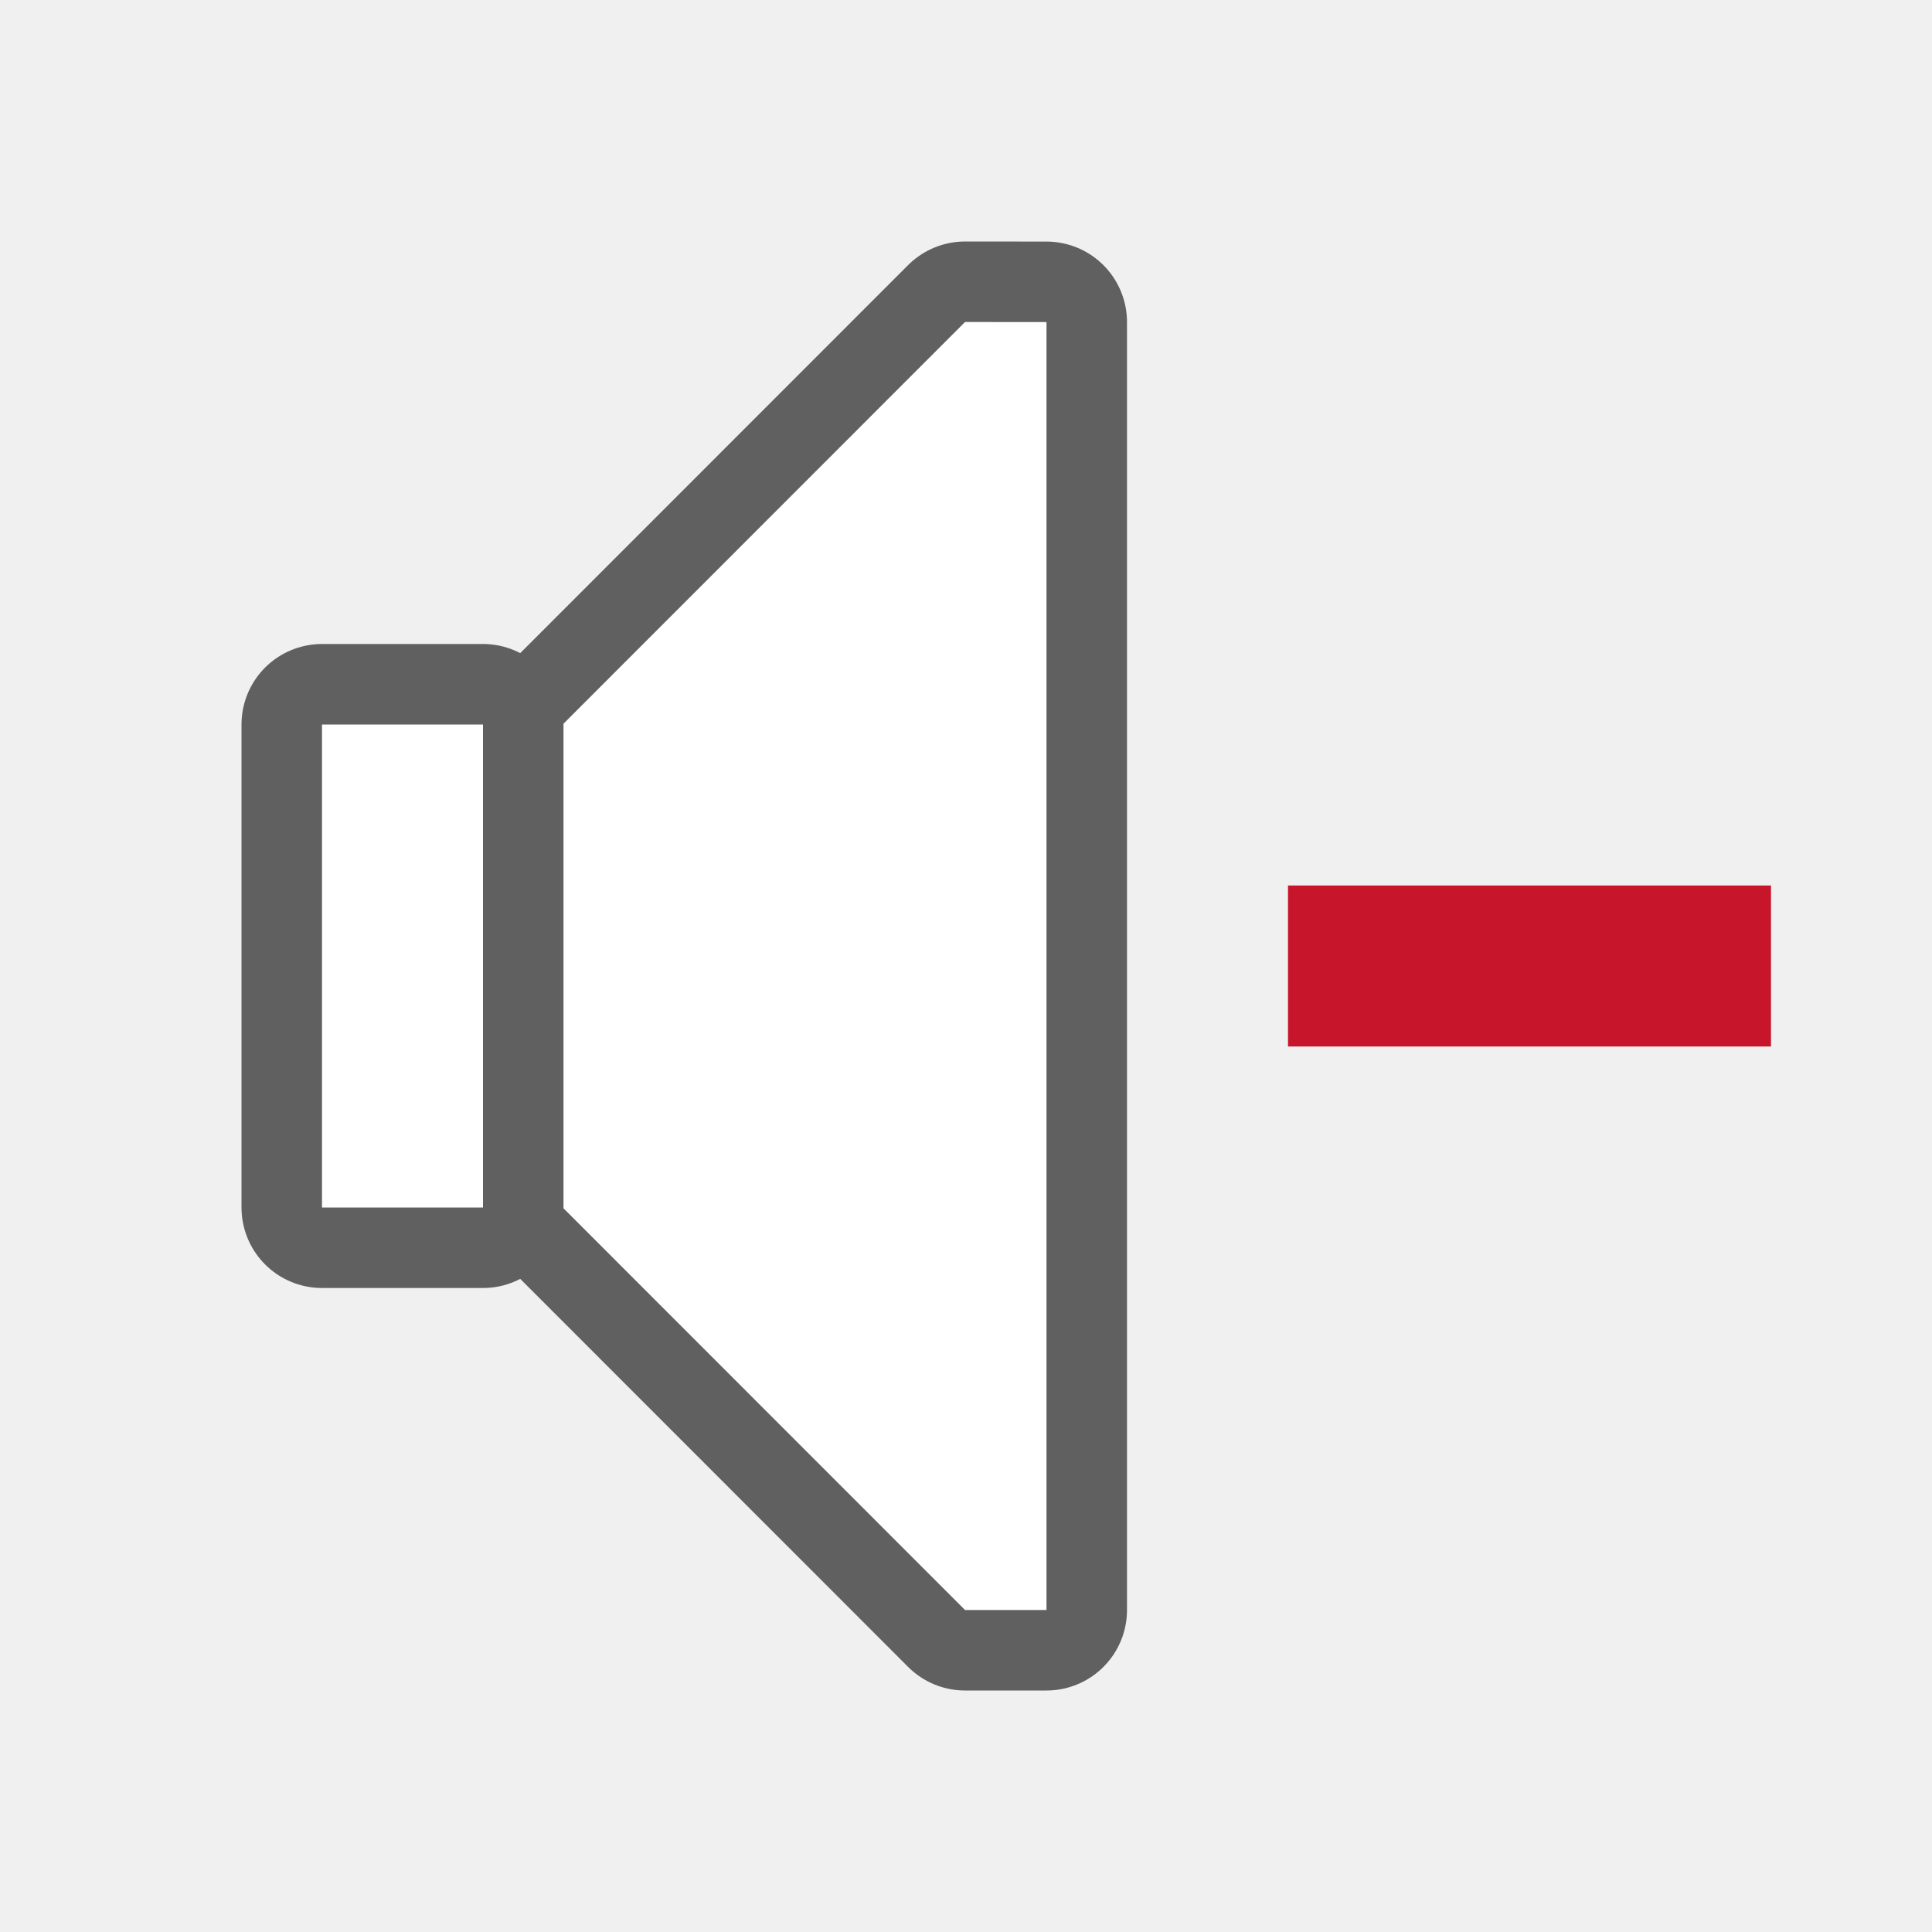
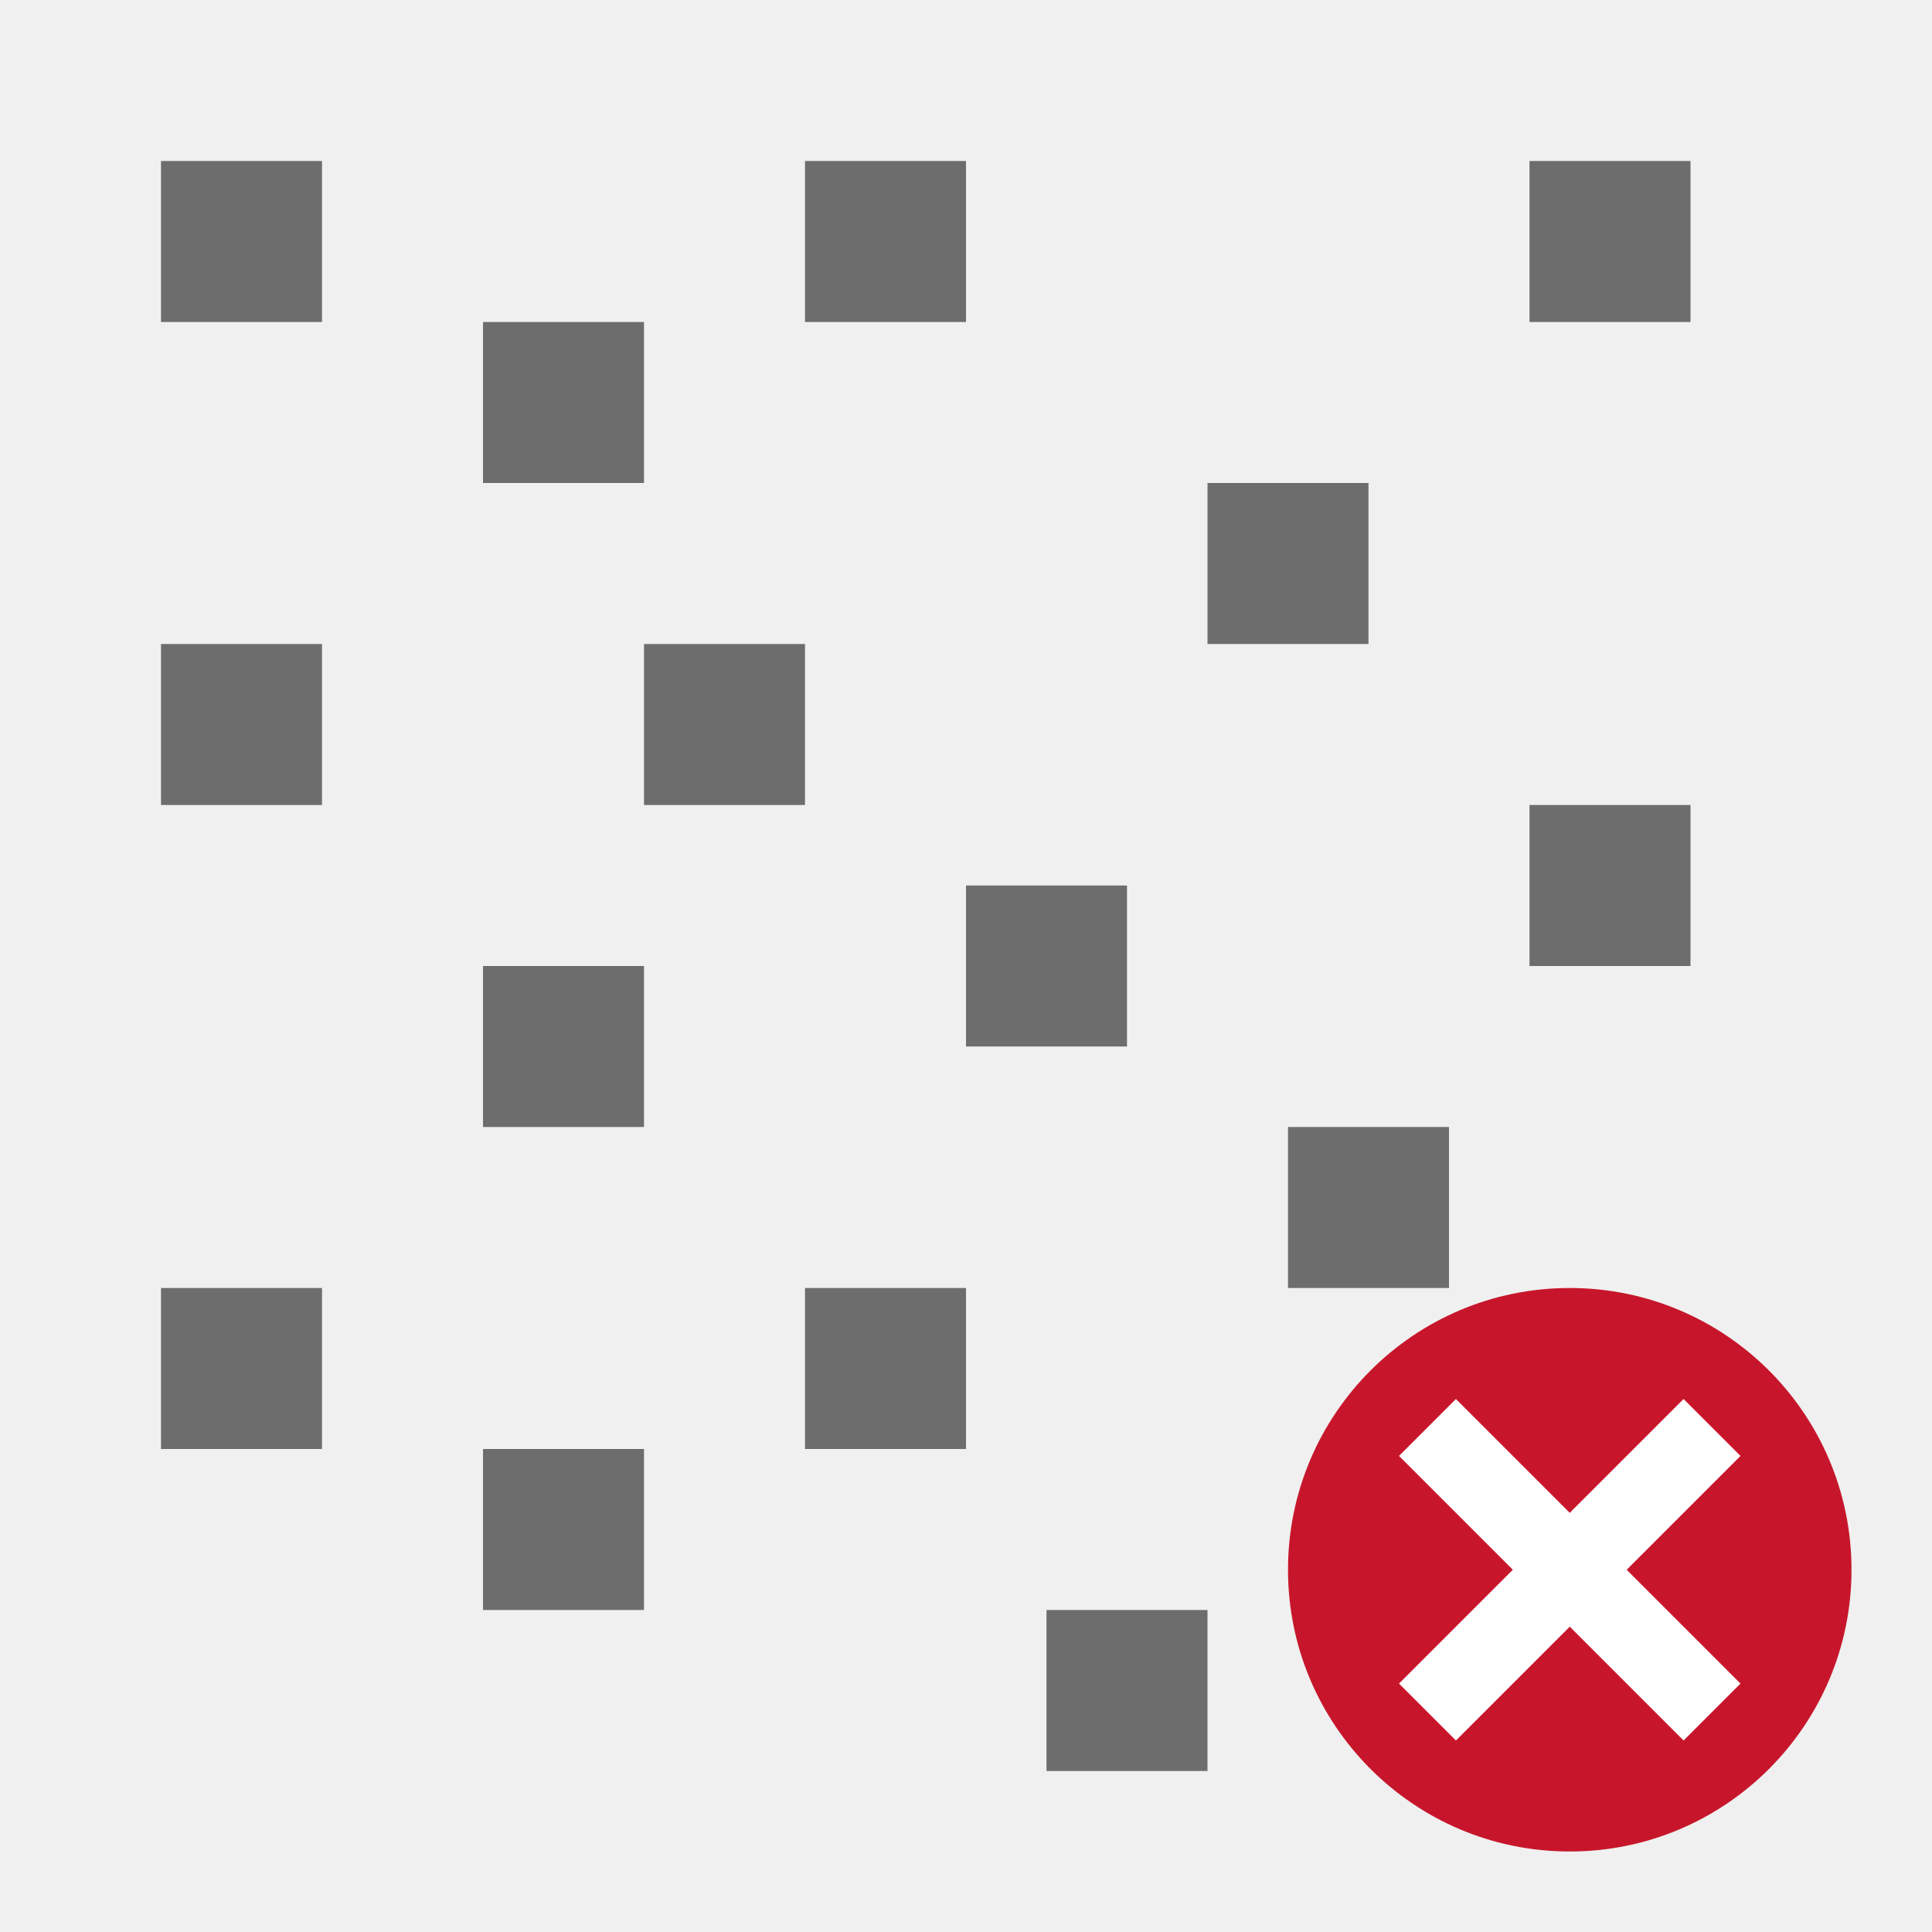
<svg xmlns="http://www.w3.org/2000/svg" viewBox="0 0 24 24" version="1.1" id="svg6">
  <defs id="defs10" />
-   <path style="fill:#000000;stroke:#000000;opacity:0.6;stroke-width:2;stroke-miterlimit:4;stroke-dasharray:none;stroke-linejoin:round" id="path824" fill="#232629" d="m11.988 4-4.988 4.99v.01 1 4 1 .01l4.988 4.99h1.012v-.402-15.195-.402zm-7.988 5v1 4 1h2v-1-4-1z" />
-   <path d="m11.988 4-4.988 4.99v.01 1 4 1 .01l4.988 4.99h1.012v-.402-15.195-.402zm-7.988 5v1 4 1h2v-1-4-1z" fill="#232629" id="path2" style="fill:#ffffff" />
-   <path d="m 16,11 v 2 h 6 v -2 z" id="path4" style="fill:#c7162b" />
+   <g id="g905" style="fill:#6d6d6d;fill-opacity:1">
+     <path d="m 8,8 h 2 V 10 H 8 Z" fill="#3a3a38" id="path2" style="fill:#6d6d6d;fill-opacity:1" />
+     <path d="m 6,18 h 2 v 2 H 6 Z" fill="#3a3a38" id="path4" style="fill:#6d6d6d;fill-opacity:1" />
+     <path d="M 2,2 H 4 V 4 H 2 Z" id="path8" style="fill:#6d6d6d;fill-opacity:1" />
+     <path d="M 6,4 H 8 V 6 H 6 Z" id="path10" style="fill:#6d6d6d;fill-opacity:1" />
+     <path d="m 2,8 h 2 v 2 H 2 Z" id="path12" style="fill:#6d6d6d;fill-opacity:1" />
+     <path d="m 6,12 h 2 v 2 H 6 Z" id="path14" style="fill:#6d6d6d;fill-opacity:1" />
+     <path d="m 2,16 h 2 v 2 H 2 Z" id="path16" style="fill:#6d6d6d;fill-opacity:1" />
+     <path d="m 10,2 h 2 v 2 h -2 z" id="path18" style="fill:#6d6d6d;fill-opacity:1" />
+     <path d="m 19,2 h 2 v 2 h -2 z" id="path20" style="fill:#6d6d6d;fill-opacity:1" />
+     <path d="m 19,10 h 2 v 2 h -2 z" id="path22" style="fill:#6d6d6d;fill-opacity:1" />
+     <path d="m 12,11 h 2 v 2 h -2 z" id="path24" style="fill:#6d6d6d;fill-opacity:1" />
+     <path d="m 13,20 h 2 v 2 h -2 z" id="path26" style="fill:#6d6d6d;fill-opacity:1" />
+     <path d="m 15,6 h 2 v 2 h -2 z" id="path28" style="fill:#6d6d6d;fill-opacity:1" />
+     <path d="m 10,16 h 2 V 18 h -2 z" fill="#3a3a38" id="path867" style="fill:#6d6d6d;fill-opacity:1" />
+     <path d="m 16,14 h 2 v 2 h -2 z" id="path880" style="fill:#6d6d6d;fill-opacity:1" />
+   </g>
+   <circle style="opacity:1;vector-effect:none;fill:#c7162b;fill-opacity:1;stroke:none;stroke-width:3.5;stroke-linecap:butt;stroke-linejoin:round;stroke-miterlimit:4;stroke-dasharray:none;stroke-dashoffset:0;stroke-opacity:1" id="path2644" cy="19.5" cx="19.5" r="3.5" />
+   <path id="path1063" overflow="visible" font-weight="400" style="color:#000000;font-weight:400;line-height:normal;font-family:sans-serif;text-indent:0;text-align:start;text-decoration:none;text-decoration-line:none;text-decoration-style:solid;text-decoration-color:#000000;text-transform:none;white-space:normal;overflow:visible;isolation:auto;mix-blend-mode:normal;fill:#ffffff;fill-opacity:1;marker:none" d="m 20.914,17.379 -1.414,1.414 -1.414,-1.414 -0.707,0.707 1.414,1.414 -1.414,1.414 0.707,0.707 1.414,-1.414 1.414,1.414 0.707,-0.707 L 20.207,19.5 21.621,18.086 Z" />
</svg>
